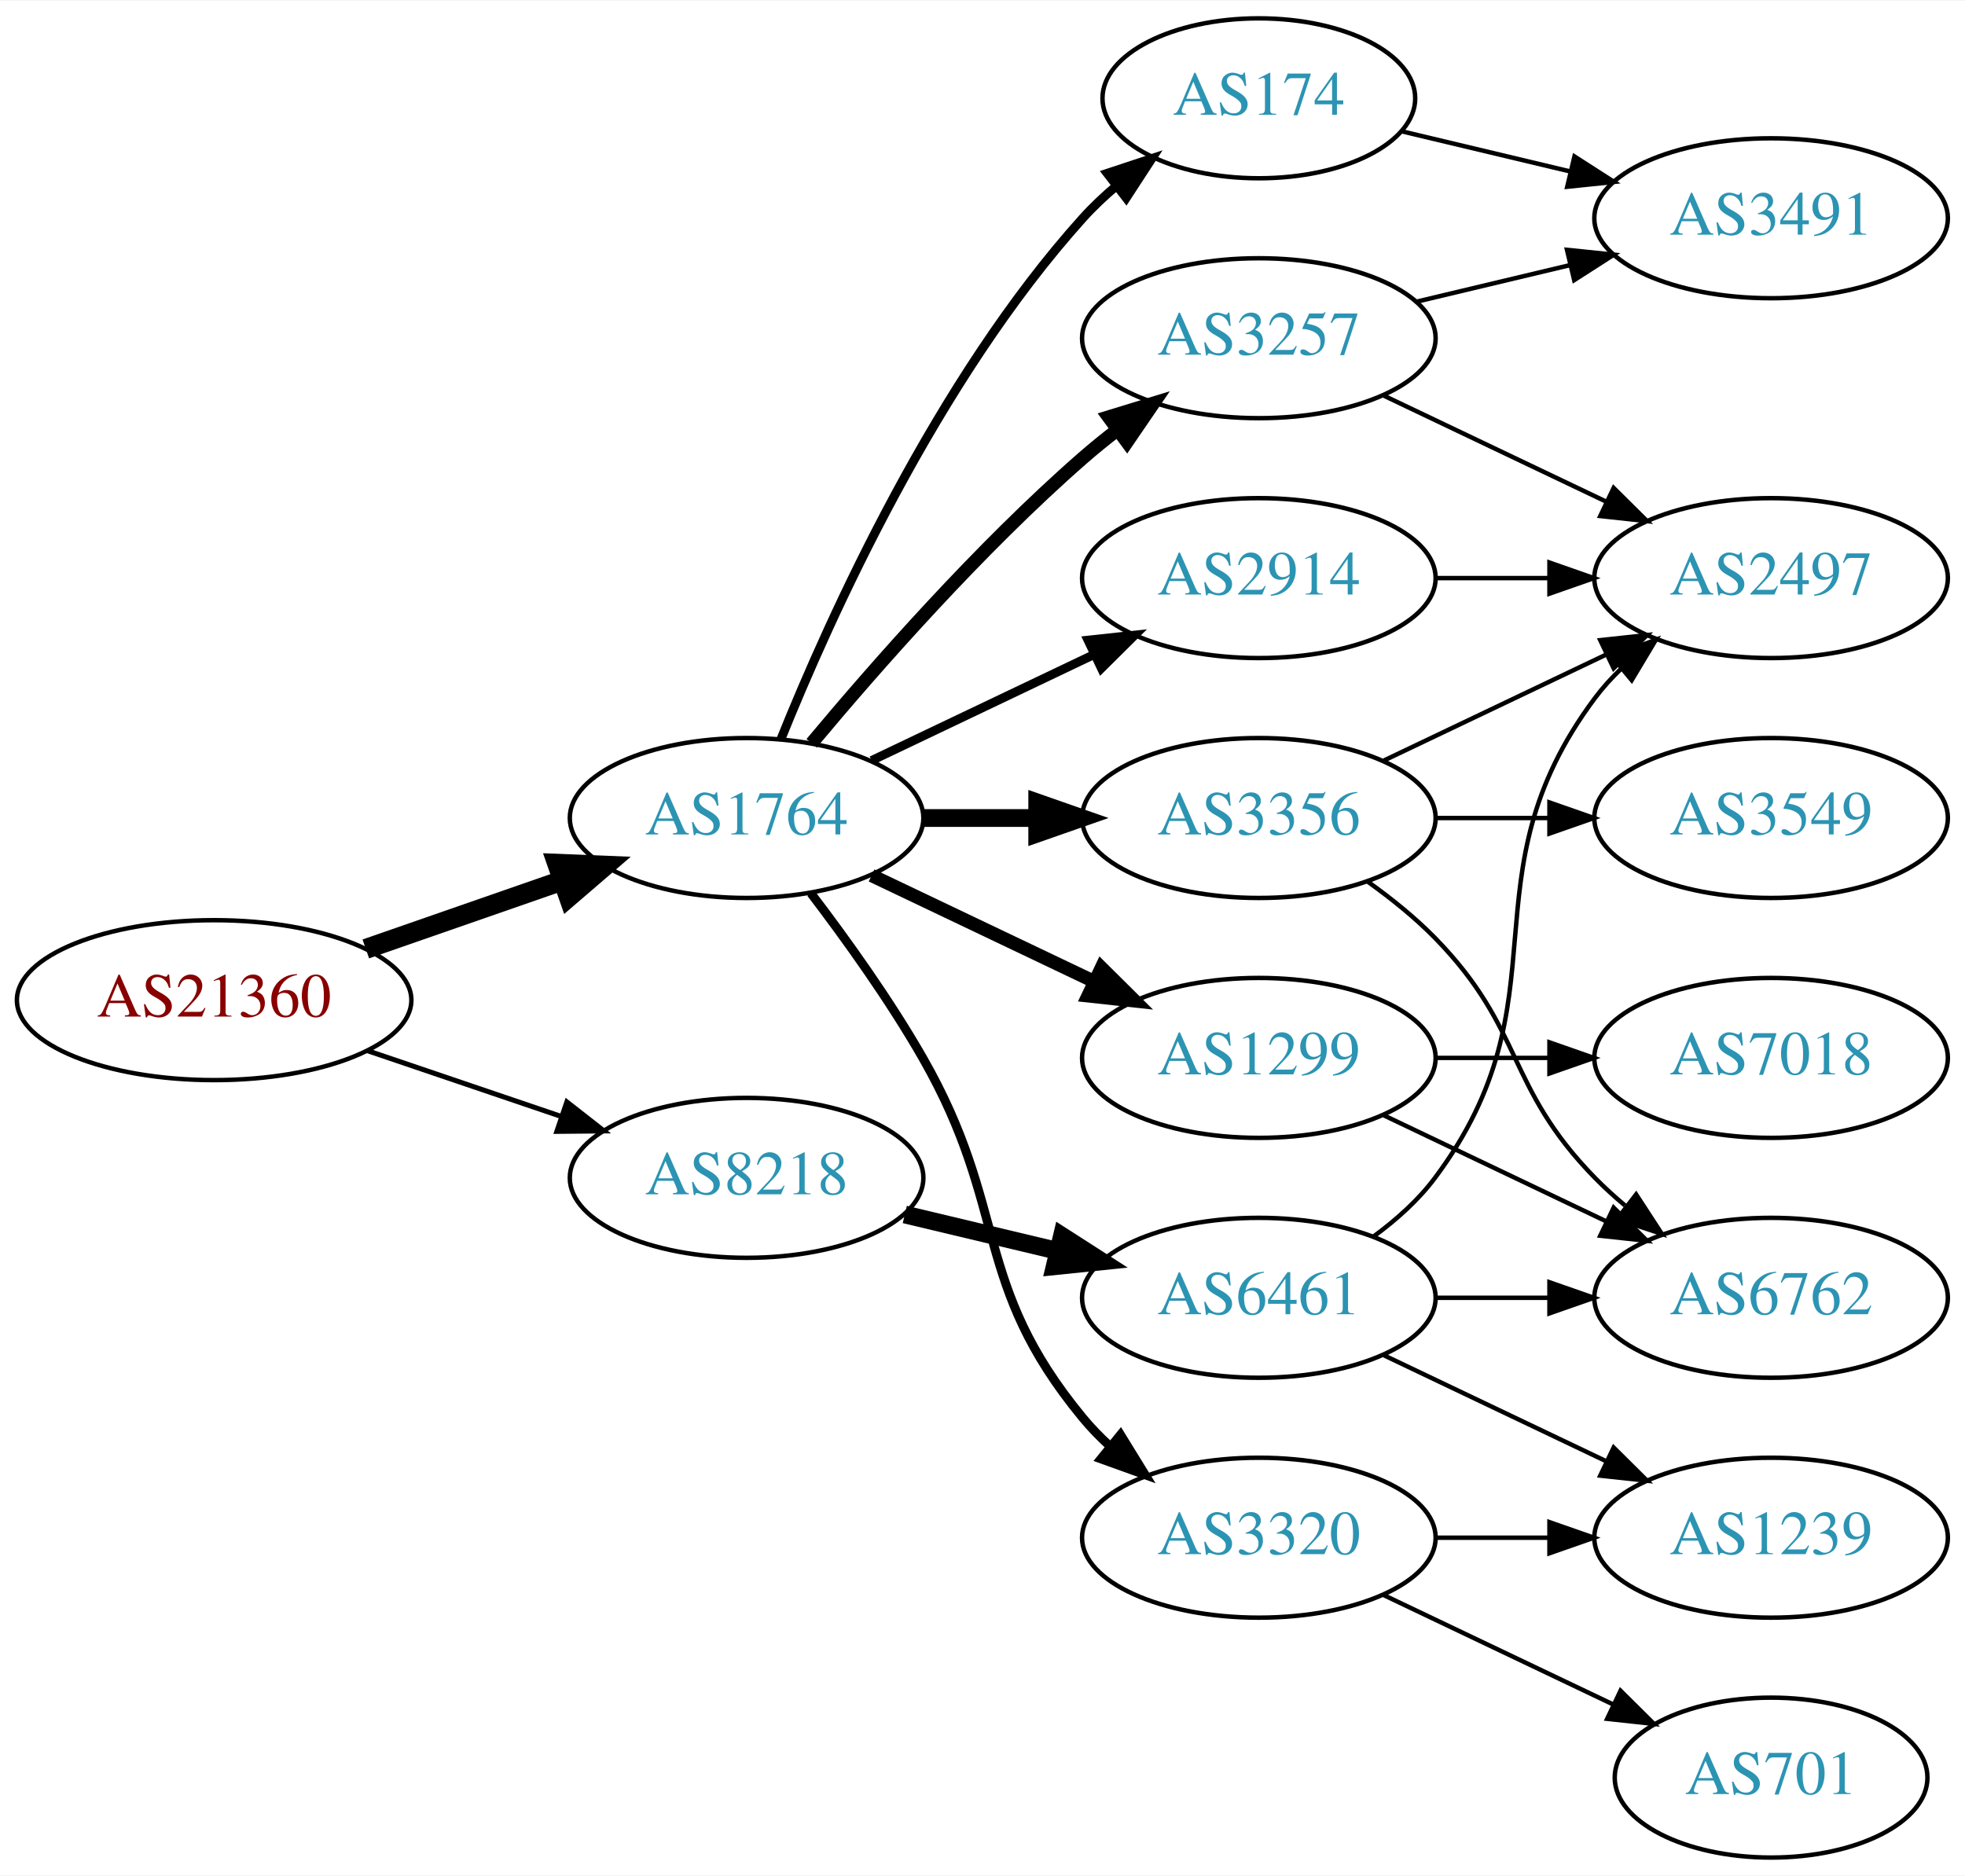
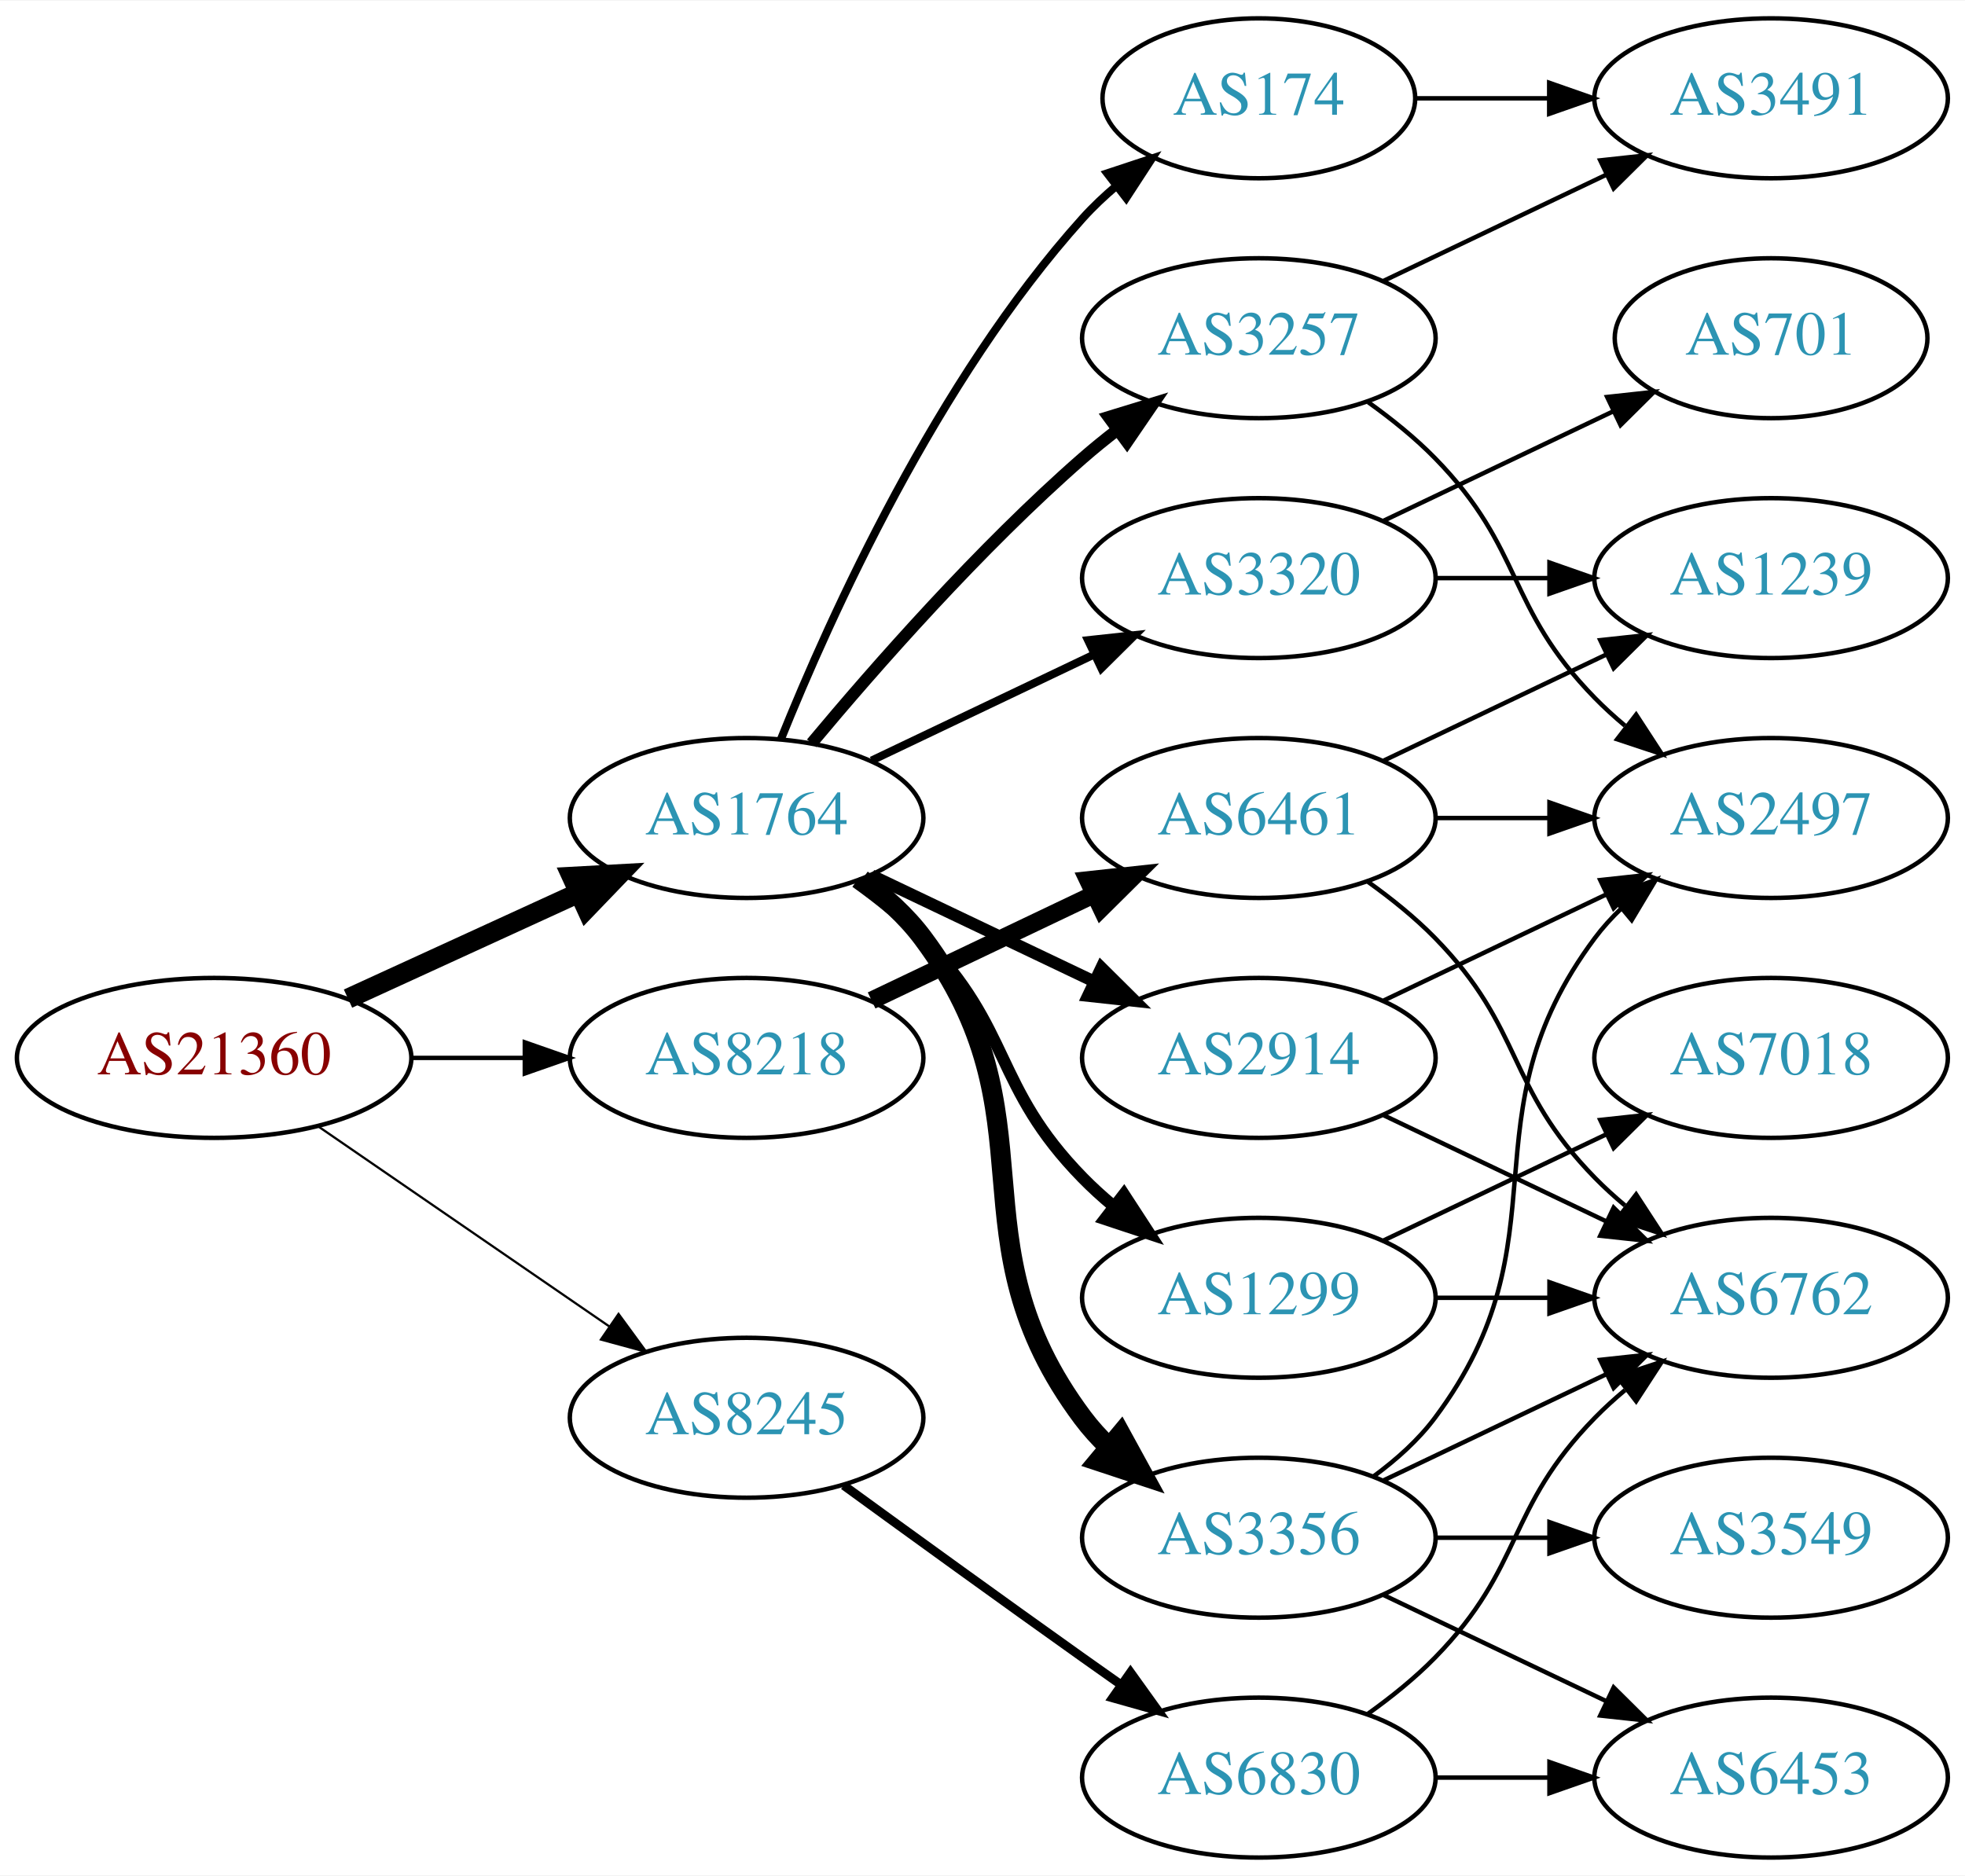
<svg xmlns="http://www.w3.org/2000/svg" xmlns:xlink="http://www.w3.org/1999/xlink" width="442pt" height="422pt" viewBox="0.00 0.00 442.27 422.00">
  <g id="graph0" class="graph" transform="scale(1 1) rotate(0) translate(4 418)">
    <polygon fill="white" stroke="none" points="-4,4 -4,-418 438.271,-418 438.271,4 -4,4" />
    <g id="node1" class="node">
      <g id="a_node1">
        <a xlink:href="/asn/21360" xlink:title="AS21360 ~ Horneckgasse 8 [AT]">
-           <ellipse fill="#ffffff" stroke="black" cx="44.196" cy="-193" rx="44.393" ry="18" />
-           <text text-anchor="middle" x="44.196" y="-189.3" font-family="Times,serif" font-size="14.00" fill="#880000">AS21360</text>
+           <ellipse fill="#ffffff" stroke="black" cx="44.196" cy="-180" rx="44.393" ry="18" />
+           <text text-anchor="middle" x="44.196" y="-176.3" font-family="Times,serif" font-size="14.00" fill="#880000">AS21360</text>
        </a>
      </g>
    </g>
    <g id="node2" class="node">
      <g id="a_node2">
        <a xlink:href="/asn/1764" xlink:title="AS1764 ~ NEXTLAYER-AS [AT]">
          <ellipse fill="#ffffff" stroke="black" cx="164.039" cy="-234" rx="39.794" ry="18" />
          <text text-anchor="middle" x="164.039" y="-230.3" font-family="Times,serif" font-size="14.00" fill="#2c94b3">AS1764</text>
        </a>
      </g>
    </g>
    <g id="edge1" class="edge">
-       <path fill="none" stroke="black" stroke-width="4.5" d="M78.335,-204.53C92.053,-209.302 108.092,-214.883 122.502,-219.896" />
-       <polygon fill="black" stroke="black" stroke-width="4.5" points="121.43,-223.692 132.168,-223.26 124.018,-216.255 121.43,-223.692" />
+       <path fill="none" stroke="black" stroke-width="4.5" d="M74.326,-193.348C89.937,-200.502 109.335,-209.391 126.007,-217.03" />
+       <polygon fill="black" stroke="black" stroke-width="4.5" points="124.727,-220.775 135.459,-221.362 128.008,-213.616 124.727,-220.775" />
    </g>
    <g id="node3" class="node">
      <g id="a_node3">
        <a xlink:href="/asn/8218" xlink:title="AS8218 ~ legacy Neotelecoms [FR]">
-           <ellipse fill="#ffffff" stroke="black" cx="164.039" cy="-153" rx="39.794" ry="18" />
-           <text text-anchor="middle" x="164.039" y="-149.3" font-family="Times,serif" font-size="14.00" fill="#2c94b3">AS8218</text>
+           <ellipse fill="#ffffff" stroke="black" cx="164.039" cy="-180" rx="39.794" ry="18" />
+           <text text-anchor="middle" x="164.039" y="-176.3" font-family="Times,serif" font-size="14.00" fill="#2c94b3">AS8218</text>
        </a>
      </g>
    </g>
    <g id="edge2" class="edge">
-       <path fill="none" stroke="black" stroke-width="1.125" d="M78.65,-181.645C92.251,-177.028 108.093,-171.651 122.354,-166.81" />
-       <polygon fill="black" stroke="black" stroke-width="1.125" points="123.583,-170.089 131.928,-163.56 121.333,-163.46 123.583,-170.089" />
+       <path fill="none" stroke="black" d="M88.407,-180C96.72,-180 105.482,-180 113.965,-180" />
+       <polygon fill="black" stroke="black" points="114.123,-183.5 124.123,-180 114.123,-176.5 114.123,-183.5" />
    </g>
    <g id="node4" class="node">
      <g id="a_node4">
-         <a xlink:href="/asn/2914" xlink:title="AS2914 ~ NTT America, Inc. [US]">
-           <ellipse fill="#ffffff" stroke="black" cx="279.332" cy="-288" rx="39.794" ry="18" />
-           <text text-anchor="middle" x="279.332" y="-284.3" font-family="Times,serif" font-size="14.00" fill="#2c94b3">AS2914</text>
+         <a xlink:href="/asn/8245" xlink:title="AS8245 ~ Video-Broadcast GmbH [AT]">
+           <ellipse fill="#ffffff" stroke="black" cx="164.039" cy="-99" rx="39.794" ry="18" />
+           <text text-anchor="middle" x="164.039" y="-95.3" font-family="Times,serif" font-size="14.00" fill="#2c94b3">AS8245</text>
        </a>
      </g>
    </g>
    <g id="edge3" class="edge">
-       <path fill="none" stroke="black" stroke-width="2" d="M192.175,-246.934C207.169,-254.081 225.99,-263.052 242.213,-270.785" />
-       <polygon fill="black" stroke="black" stroke-width="2" points="240.884,-274.028 251.417,-275.171 243.895,-267.709 240.884,-274.028" />
+       <path fill="none" stroke="black" stroke-width="0.5" d="M67.639,-164.574C86.22,-151.802 112.781,-133.545 133.161,-119.537" />
+       <polygon fill="black" stroke="black" stroke-width="0.5" points="135.216,-122.371 141.475,-113.822 131.251,-116.602 135.216,-122.371" />
    </g>
    <g id="node5" class="node">
      <g id="a_node5">
-         <a xlink:href="/asn/1299" xlink:title="AS1299 ~ Telia Carrier [EU]">
-           <ellipse fill="#ffffff" stroke="black" cx="279.332" cy="-180" rx="39.794" ry="18" />
-           <text text-anchor="middle" x="279.332" y="-176.3" font-family="Times,serif" font-size="14.00" fill="#2c94b3">AS1299</text>
-         </a>
-       </g>
-     </g>
-     <g id="edge4" class="edge">
-       <path fill="none" stroke="black" stroke-width="3" d="M192.175,-221.066C207.169,-213.919 225.99,-204.948 242.213,-197.215" />
-       <polygon fill="black" stroke="black" stroke-width="3" points="243.895,-200.291 251.417,-192.829 240.884,-193.972 243.895,-200.291" />
-     </g>
-     <g id="node6" class="node">
-       <g id="a_node6">
        <a xlink:href="/asn/174" xlink:title="AS174 ~ Cogent Communications [US]">
          <ellipse fill="#ffffff" stroke="black" cx="279.332" cy="-396" rx="35.194" ry="18" />
          <text text-anchor="middle" x="279.332" y="-392.3" font-family="Times,serif" font-size="14.00" fill="#2c94b3">AS174</text>
        </a>
      </g>
    </g>
+     <g id="edge4" class="edge">
+       <path fill="none" stroke="black" stroke-width="1.8" d="M171.786,-251.787C182.837,-279.243 206.891,-332.578 239.685,-369 242.001,-371.572 244.606,-374.03 247.341,-376.343" />
+       <polygon fill="black" stroke="black" stroke-width="1.8" points="245.207,-379.117 255.264,-382.448 249.479,-373.572 245.207,-379.117" />
+     </g>
+     <g id="node6" class="node">
+       <g id="a_node6">
+         <a xlink:href="/asn/3356" xlink:title="AS3356 ~ Level 3 Parent, LLC [US]">
+           <ellipse fill="#ffffff" stroke="black" cx="279.332" cy="-72" rx="39.794" ry="18" />
+           <text text-anchor="middle" x="279.332" y="-68.3" font-family="Times,serif" font-size="14.00" fill="#2c94b3">AS3356</text>
+         </a>
+       </g>
+     </g>
    <g id="edge5" class="edge">
-       <path fill="none" stroke="black" stroke-width="2" d="M171.786,-251.787C182.837,-279.243 206.891,-332.578 239.685,-369 242.001,-371.572 244.606,-374.03 247.341,-376.343" />
-       <polygon fill="black" stroke="black" stroke-width="2" points="245.207,-379.117 255.264,-382.448 249.479,-373.572 245.207,-379.117" />
+       <path fill="none" stroke="black" stroke-width="4.5" d="M189.969,-220.118C195.046,-216.389 199.964,-211.984 203.685,-207 233.957,-166.458 209.414,-139.542 239.685,-99 241.43,-96.664 243.437,-94.455 245.6,-92.383" />
+       <polygon fill="black" stroke="black" stroke-width="4.5" points="248.24,-95.309 253.401,-85.882 243.198,-89.259 248.24,-95.309" />
    </g>
    <g id="node7" class="node">
      <g id="a_node7">
-         <a xlink:href="/asn/3356" xlink:title="AS3356 ~ Level 3 Parent, LLC [US]">
-           <ellipse fill="#ffffff" stroke="black" cx="279.332" cy="-234" rx="39.794" ry="18" />
-           <text text-anchor="middle" x="279.332" y="-230.3" font-family="Times,serif" font-size="14.00" fill="#2c94b3">AS3356</text>
+         <a xlink:href="/asn/2914" xlink:title="AS2914 ~ NTT America, Inc. [US]">
+           <ellipse fill="#ffffff" stroke="black" cx="279.332" cy="-180" rx="39.794" ry="18" />
+           <text text-anchor="middle" x="279.332" y="-176.3" font-family="Times,serif" font-size="14.00" fill="#2c94b3">AS2914</text>
        </a>
      </g>
    </g>
    <g id="edge6" class="edge">
-       <path fill="none" stroke="black" stroke-width="4" d="M203.711,-234C211.914,-234 220.678,-234 229.21,-234" />
-       <polygon fill="black" stroke="black" stroke-width="4" points="229.449,-237.5 239.449,-234 229.449,-230.5 229.449,-237.5" />
+       <path fill="none" stroke="black" stroke-width="2.7" d="M192.175,-221.066C207.169,-213.919 225.99,-204.948 242.213,-197.215" />
+       <polygon fill="black" stroke="black" stroke-width="2.7" points="243.895,-200.291 251.417,-192.829 240.884,-193.972 243.895,-200.291" />
    </g>
    <g id="node8" class="node">
      <g id="a_node8">
-         <a xlink:href="/asn/3320" xlink:title="AS3320 ~ DTAG [DE]">
-           <ellipse fill="#ffffff" stroke="black" cx="279.332" cy="-72" rx="39.794" ry="18" />
-           <text text-anchor="middle" x="279.332" y="-68.3" font-family="Times,serif" font-size="14.00" fill="#2c94b3">AS3320</text>
+         <a xlink:href="/asn/1299" xlink:title="AS1299 ~ Telia Carrier [EU]">
+           <ellipse fill="#ffffff" stroke="black" cx="279.332" cy="-126" rx="39.794" ry="18" />
+           <text text-anchor="middle" x="279.332" y="-122.3" font-family="Times,serif" font-size="14.00" fill="#2c94b3">AS1299</text>
        </a>
      </g>
    </g>
    <g id="edge7" class="edge">
-       <path fill="none" stroke="black" stroke-width="2" d="M178.5,-217.087C186.393,-206.73 196.242,-193.008 203.685,-180 223.25,-145.806 214.621,-129.394 239.685,-99 241.54,-96.751 243.627,-94.604 245.846,-92.576" />
-       <polygon fill="black" stroke="black" stroke-width="2" points="248.195,-95.177 253.751,-86.156 243.782,-89.744 248.195,-95.177" />
+       <path fill="none" stroke="black" stroke-width="2.7" d="M188.633,-219.611C193.889,-215.852 199.22,-211.563 203.685,-207 223.858,-186.383 219.513,-173.617 239.685,-153 241.778,-150.861 244.061,-148.782 246.438,-146.79" />
+       <polygon fill="black" stroke="black" stroke-width="2.7" points="248.956,-149.268 254.738,-140.389 244.681,-143.725 248.956,-149.268" />
    </g>
    <g id="node9" class="node">
      <g id="a_node9">
        <a xlink:href="/asn/3257" xlink:title="AS3257 ~ GTT [DE]">
          <ellipse fill="#ffffff" stroke="black" cx="279.332" cy="-342" rx="39.794" ry="18" />
          <text text-anchor="middle" x="279.332" y="-338.3" font-family="Times,serif" font-size="14.00" fill="#2c94b3">AS3257</text>
        </a>
      </g>
    </g>
    <g id="edge8" class="edge">
-       <path fill="none" stroke="black" stroke-width="3" d="M178.669,-250.817C192.951,-267.929 216.498,-294.745 239.685,-315 242.151,-317.154 244.789,-319.294 247.487,-321.372" />
-       <polygon fill="black" stroke="black" stroke-width="3" points="245.512,-324.264 255.641,-327.37 249.66,-318.625 245.512,-324.264" />
-     </g>
-     <g id="node17" class="node">
-       <g id="a_node17">
+       <path fill="none" stroke="black" stroke-width="2.7" d="M178.669,-250.817C192.951,-267.929 216.498,-294.745 239.685,-315 242.151,-317.154 244.789,-319.294 247.487,-321.372" />
+       <polygon fill="black" stroke="black" stroke-width="2.7" points="245.512,-324.264 255.641,-327.37 249.66,-318.625 245.512,-324.264" />
+     </g>
+     <g id="node10" class="node">
+       <g id="a_node10">
+         <a xlink:href="/asn/3320" xlink:title="AS3320 ~ DTAG [DE]">
+           <ellipse fill="#ffffff" stroke="black" cx="279.332" cy="-288" rx="39.794" ry="18" />
+           <text text-anchor="middle" x="279.332" y="-284.3" font-family="Times,serif" font-size="14.00" fill="#2c94b3">AS3320</text>
+         </a>
+       </g>
+     </g>
+     <g id="edge9" class="edge">
+       <path fill="none" stroke="black" stroke-width="1.8" d="M192.175,-246.934C207.169,-254.081 225.99,-263.052 242.213,-270.785" />
+       <polygon fill="black" stroke="black" stroke-width="1.8" points="240.884,-274.028 251.417,-275.171 243.895,-267.709 240.884,-274.028" />
+     </g>
+     <g id="node19" class="node">
+       <g id="a_node19">
        <a xlink:href="/asn/6461" xlink:title="AS6461 ~ Zayo Bandwidth [US]">
-           <ellipse fill="#ffffff" stroke="black" cx="279.332" cy="-126" rx="39.794" ry="18" />
-           <text text-anchor="middle" x="279.332" y="-122.3" font-family="Times,serif" font-size="14.00" fill="#2c94b3">AS6461</text>
+           <ellipse fill="#ffffff" stroke="black" cx="279.332" cy="-234" rx="39.794" ry="18" />
+           <text text-anchor="middle" x="279.332" y="-230.3" font-family="Times,serif" font-size="14.00" fill="#2c94b3">AS6461</text>
+         </a>
+       </g>
+     </g>
+     <g id="edge23" class="edge">
+       <path fill="none" stroke="black" stroke-width="4" d="M192.175,-192.934C207.169,-200.081 225.99,-209.052 242.213,-216.785" />
+       <polygon fill="black" stroke="black" stroke-width="4" points="240.884,-220.028 251.417,-221.171 243.895,-213.709 240.884,-220.028" />
+     </g>
+     <g id="node20" class="node">
+       <g id="a_node20">
+         <a xlink:href="/asn/6830" xlink:title="AS6830 ~ LGI-UPC [AT]">
+           <ellipse fill="#ffffff" stroke="black" cx="279.332" cy="-18" rx="39.794" ry="18" />
+           <text text-anchor="middle" x="279.332" y="-14.3" font-family="Times,serif" font-size="14.00" fill="#2c94b3">AS6830</text>
+         </a>
+       </g>
+     </g>
+     <g id="edge27" class="edge">
+       <path fill="none" stroke="black" stroke-width="2" d="M185.887,-83.778C200.821,-72.909 221.435,-57.975 239.685,-45 242.506,-42.995 245.449,-40.915 248.397,-38.841" />
+       <polygon fill="black" stroke="black" stroke-width="2" points="250.443,-41.681 256.621,-33.074 246.424,-35.95 250.443,-41.681" />
+     </g>
+     <g id="node16" class="node">
+       <g id="a_node16">
+         <a xlink:href="/asn/3491" xlink:title="AS3491 ~ PCCW Global, Inc. [US]">
+           <ellipse fill="#ffffff" stroke="black" cx="394.625" cy="-396" rx="39.794" ry="18" />
+           <text text-anchor="middle" x="394.625" y="-392.3" font-family="Times,serif" font-size="14.00" fill="#2c94b3">AS3491</text>
        </a>
      </g>
    </g>
    <g id="edge20" class="edge">
-       <path fill="none" stroke="black" stroke-width="4" d="M199.646,-144.752C210.517,-142.162 222.671,-139.265 234.114,-136.538" />
-       <polygon fill="black" stroke="black" stroke-width="4" points="235.02,-139.92 243.936,-134.197 233.397,-133.111 235.02,-139.92" />
+       <path fill="none" stroke="black" d="M314.631,-396C324.008,-396 334.358,-396 344.393,-396" />
+       <polygon fill="black" stroke="black" points="344.681,-399.5 354.681,-396 344.681,-392.5 344.681,-399.5" />
    </g>
    <g id="node11" class="node">
      <g id="a_node11">
-         <a xlink:href="/asn/2497" xlink:title="AS2497 ~ Internet Initiative Japan Inc. [JP]">
-           <ellipse fill="#ffffff" stroke="black" cx="394.625" cy="-288" rx="39.794" ry="18" />
-           <text text-anchor="middle" x="394.625" y="-284.3" font-family="Times,serif" font-size="14.00" fill="#2c94b3">AS2497</text>
-         </a>
-       </g>
-     </g>
-     <g id="edge19" class="edge">
-       <path fill="none" stroke="black" d="M319.004,-288C327.207,-288 335.971,-288 344.503,-288" />
-       <polygon fill="black" stroke="black" points="344.742,-291.5 354.742,-288 344.742,-284.5 344.742,-291.5" />
+         <a xlink:href="/asn/3549" xlink:title="AS3549 ~ Level 3 Parent, LLC [US]">
+           <ellipse fill="#ffffff" stroke="black" cx="394.625" cy="-72" rx="39.794" ry="18" />
+           <text text-anchor="middle" x="394.625" y="-68.3" font-family="Times,serif" font-size="14.00" fill="#2c94b3">AS3549</text>
+         </a>
+       </g>
+     </g>
+     <g id="edge10" class="edge">
+       <path fill="none" stroke="black" d="M319.004,-72C327.207,-72 335.971,-72 344.503,-72" />
+       <polygon fill="black" stroke="black" points="344.742,-75.5 354.742,-72 344.742,-68.5 344.742,-75.5" />
    </g>
    <g id="node12" class="node">
      <g id="a_node12">
+         <a xlink:href="/asn/2497" xlink:title="AS2497 ~ Internet Initiative Japan Inc. [JP]">
+           <ellipse fill="#ffffff" stroke="black" cx="394.625" cy="-234" rx="39.794" ry="18" />
+           <text text-anchor="middle" x="394.625" y="-230.3" font-family="Times,serif" font-size="14.00" fill="#2c94b3">AS2497</text>
+         </a>
+       </g>
+     </g>
+     <g id="edge11" class="edge">
+       <path fill="none" stroke="black" d="M305.262,-85.882C310.338,-89.611 315.256,-94.016 318.978,-99 349.249,-139.542 324.707,-166.458 354.978,-207 356.723,-209.336 358.73,-211.545 360.893,-213.617" />
+       <polygon fill="black" stroke="black" points="358.771,-216.405 368.694,-220.118 363.253,-211.027 358.771,-216.405" />
+     </g>
+     <g id="node13" class="node">
+       <g id="a_node13">
        <a xlink:href="/asn/6762" xlink:title="AS6762 ~ TELECOM ITALIA SPARKLE S.p.A. [IT]">
          <ellipse fill="#ffffff" stroke="black" cx="394.625" cy="-126" rx="39.794" ry="18" />
          <text text-anchor="middle" x="394.625" y="-122.3" font-family="Times,serif" font-size="14.00" fill="#2c94b3">AS6762</text>
        </a>
      </g>
    </g>
+     <g id="edge12" class="edge">
+       <path fill="none" stroke="black" d="M307.468,-84.934C322.462,-92.081 341.283,-101.052 357.506,-108.785" />
+       <polygon fill="black" stroke="black" points="356.177,-112.028 366.71,-113.171 359.188,-105.709 356.177,-112.028" />
+     </g>
+     <g id="node14" class="node">
+       <g id="a_node14">
+         <a xlink:href="/asn/6453" xlink:title="AS6453 ~ TATA COMMUNICATIONS (AMERICA) INC [US]">
+           <ellipse fill="#ffffff" stroke="black" cx="394.625" cy="-18" rx="39.794" ry="18" />
+           <text text-anchor="middle" x="394.625" y="-14.3" font-family="Times,serif" font-size="14.00" fill="#2c94b3">AS6453</text>
+         </a>
+       </g>
+     </g>
    <g id="edge13" class="edge">
+       <path fill="none" stroke="black" d="M307.468,-59.066C322.462,-51.919 341.283,-42.948 357.506,-35.215" />
+       <polygon fill="black" stroke="black" points="359.188,-38.291 366.71,-30.829 356.177,-31.972 359.188,-38.291" />
+     </g>
+     <g id="edge14" class="edge">
+       <path fill="none" stroke="black" d="M307.468,-192.934C322.462,-200.081 341.283,-209.052 357.506,-216.785" />
+       <polygon fill="black" stroke="black" points="356.177,-220.028 366.71,-221.171 359.188,-213.709 356.177,-220.028" />
+     </g>
+     <g id="edge15" class="edge">
      <path fill="none" stroke="black" d="M307.468,-167.066C322.462,-159.919 341.283,-150.948 357.506,-143.215" />
      <polygon fill="black" stroke="black" points="359.188,-146.291 366.71,-138.829 356.177,-139.972 359.188,-146.291" />
    </g>
-     <g id="node13" class="node">
-       <g id="a_node13">
+     <g id="edge16" class="edge">
+       <path fill="none" stroke="black" d="M319.004,-126C327.207,-126 335.971,-126 344.503,-126" />
+       <polygon fill="black" stroke="black" points="344.742,-129.5 354.742,-126 344.742,-122.5 344.742,-129.5" />
+     </g>
+     <g id="node15" class="node">
+       <g id="a_node15">
        <a xlink:href="/asn/7018" xlink:title="AS7018 ~ AT&amp;T Services, Inc. [US]">
          <ellipse fill="#ffffff" stroke="black" cx="394.625" cy="-180" rx="39.794" ry="18" />
          <text text-anchor="middle" x="394.625" y="-176.3" font-family="Times,serif" font-size="14.00" fill="#2c94b3">AS7018</text>
        </a>
      </g>
    </g>
-     <g id="edge12" class="edge">
-       <path fill="none" stroke="black" d="M319.004,-180C327.207,-180 335.971,-180 344.503,-180" />
-       <polygon fill="black" stroke="black" points="344.742,-183.5 354.742,-180 344.742,-176.5 344.742,-183.5" />
-     </g>
-     <g id="node14" class="node">
-       <g id="a_node14">
-         <a xlink:href="/asn/3491" xlink:title="AS3491 ~ PCCW Global, Inc. [US]">
-           <ellipse fill="#ffffff" stroke="black" cx="394.625" cy="-369" rx="39.794" ry="18" />
-           <text text-anchor="middle" x="394.625" y="-365.3" font-family="Times,serif" font-size="14.00" fill="#2c94b3">AS3491</text>
-         </a>
-       </g>
-     </g>
-     <g id="edge14" class="edge">
-       <path fill="none" stroke="black" d="M311.589,-388.551C323.269,-385.767 336.765,-382.551 349.394,-379.541" />
-       <polygon fill="black" stroke="black" points="350.37,-382.907 359.286,-377.184 348.747,-376.097 350.37,-382.907" />
-     </g>
-     <g id="node10" class="node">
-       <g id="a_node10">
-         <a xlink:href="/asn/3549" xlink:title="AS3549 ~ Level 3 Parent, LLC [US]">
-           <ellipse fill="#ffffff" stroke="black" cx="394.625" cy="-234" rx="39.794" ry="18" />
-           <text text-anchor="middle" x="394.625" y="-230.3" font-family="Times,serif" font-size="14.00" fill="#2c94b3">AS3549</text>
-         </a>
-       </g>
-     </g>
-     <g id="edge9" class="edge">
+     <g id="edge17" class="edge">
+       <path fill="none" stroke="black" d="M307.468,-138.934C322.462,-146.081 341.283,-155.052 357.506,-162.785" />
+       <polygon fill="black" stroke="black" points="356.177,-166.028 366.71,-167.171 359.188,-159.709 356.177,-166.028" />
+     </g>
+     <g id="edge19" class="edge">
+       <path fill="none" stroke="black" d="M303.926,-327.611C309.182,-323.852 314.513,-319.563 318.978,-315 339.151,-294.383 334.806,-281.617 354.978,-261 357.071,-258.861 359.354,-256.782 361.731,-254.79" />
+       <polygon fill="black" stroke="black" points="364.249,-257.268 370.031,-248.389 359.974,-251.725 364.249,-257.268" />
+     </g>
+     <g id="edge18" class="edge">
+       <path fill="none" stroke="black" d="M307.468,-354.934C322.462,-362.081 341.283,-371.052 357.506,-378.785" />
+       <polygon fill="black" stroke="black" points="356.177,-382.028 366.71,-383.171 359.188,-375.709 356.177,-382.028" />
+     </g>
+     <g id="node17" class="node">
+       <g id="a_node17">
+         <a xlink:href="/asn/1239" xlink:title="AS1239 ~ Sprint [US]">
+           <ellipse fill="#ffffff" stroke="black" cx="394.625" cy="-288" rx="39.794" ry="18" />
+           <text text-anchor="middle" x="394.625" y="-284.3" font-family="Times,serif" font-size="14.00" fill="#2c94b3">AS1239</text>
+         </a>
+       </g>
+     </g>
+     <g id="edge21" class="edge">
+       <path fill="none" stroke="black" d="M319.004,-288C327.207,-288 335.971,-288 344.503,-288" />
+       <polygon fill="black" stroke="black" points="344.742,-291.5 354.742,-288 344.742,-284.5 344.742,-291.5" />
+     </g>
+     <g id="node18" class="node">
+       <g id="a_node18">
+         <a xlink:href="/asn/701" xlink:title="AS701 ~ UUNET [US]">
+           <ellipse fill="#ffffff" stroke="black" cx="394.625" cy="-342" rx="35.194" ry="18" />
+           <text text-anchor="middle" x="394.625" y="-338.3" font-family="Times,serif" font-size="14.00" fill="#2c94b3">AS701</text>
+         </a>
+       </g>
+     </g>
+     <g id="edge22" class="edge">
+       <path fill="none" stroke="black" d="M307.468,-300.934C322.9,-308.29 342.385,-317.577 358.92,-325.459" />
+       <polygon fill="black" stroke="black" points="357.729,-328.768 368.262,-329.911 360.741,-322.449 357.729,-328.768" />
+     </g>
+     <g id="edge25" class="edge">
      <path fill="none" stroke="black" d="M319.004,-234C327.207,-234 335.971,-234 344.503,-234" />
      <polygon fill="black" stroke="black" points="344.742,-237.5 354.742,-234 344.742,-230.5 344.742,-237.5" />
    </g>
-     <g id="edge10" class="edge">
+     <g id="edge24" class="edge">
+       <path fill="none" stroke="black" d="M303.926,-219.611C309.182,-215.852 314.513,-211.563 318.978,-207 339.151,-186.383 334.806,-173.617 354.978,-153 357.071,-150.861 359.354,-148.782 361.731,-146.79" />
+       <polygon fill="black" stroke="black" points="364.249,-149.268 370.031,-140.389 359.974,-143.725 364.249,-149.268" />
+     </g>
+     <g id="edge26" class="edge">
      <path fill="none" stroke="black" d="M307.468,-246.934C322.462,-254.081 341.283,-263.052 357.506,-270.785" />
      <polygon fill="black" stroke="black" points="356.177,-274.028 366.71,-275.171 359.188,-267.709 356.177,-274.028" />
    </g>
-     <g id="edge11" class="edge">
-       <path fill="none" stroke="black" d="M303.926,-219.611C309.182,-215.852 314.513,-211.563 318.978,-207 339.151,-186.383 334.806,-173.617 354.978,-153 357.071,-150.861 359.354,-148.782 361.731,-146.79" />
-       <polygon fill="black" stroke="black" points="364.249,-149.268 370.031,-140.389 359.974,-143.725 364.249,-149.268" />
-     </g>
-     <g id="node15" class="node">
-       <g id="a_node15">
-         <a xlink:href="/asn/1239" xlink:title="AS1239 ~ Sprint [US]">
-           <ellipse fill="#ffffff" stroke="black" cx="394.625" cy="-72" rx="39.794" ry="18" />
-           <text text-anchor="middle" x="394.625" y="-68.3" font-family="Times,serif" font-size="14.00" fill="#2c94b3">AS1239</text>
-         </a>
-       </g>
-     </g>
-     <g id="edge15" class="edge">
-       <path fill="none" stroke="black" d="M319.004,-72C327.207,-72 335.971,-72 344.503,-72" />
-       <polygon fill="black" stroke="black" points="344.742,-75.5 354.742,-72 344.742,-68.5 344.742,-75.5" />
-     </g>
-     <g id="node16" class="node">
-       <g id="a_node16">
-         <a xlink:href="/asn/701" xlink:title="AS701 ~ UUNET [US]">
-           <ellipse fill="#ffffff" stroke="black" cx="394.625" cy="-18" rx="35.194" ry="18" />
-           <text text-anchor="middle" x="394.625" y="-14.3" font-family="Times,serif" font-size="14.00" fill="#2c94b3">AS701</text>
-         </a>
-       </g>
-     </g>
-     <g id="edge16" class="edge">
-       <path fill="none" stroke="black" d="M307.468,-59.066C322.9,-51.71 342.385,-42.423 358.92,-34.541" />
-       <polygon fill="black" stroke="black" points="360.741,-37.551 368.262,-30.089 357.729,-31.232 360.741,-37.551" />
-     </g>
-     <g id="edge18" class="edge">
-       <path fill="none" stroke="black" d="M307.468,-329.066C322.462,-321.919 341.283,-312.948 357.506,-305.215" />
-       <polygon fill="black" stroke="black" points="359.188,-308.291 366.71,-300.829 356.177,-301.972 359.188,-308.291" />
-     </g>
-     <g id="edge17" class="edge">
-       <path fill="none" stroke="black" d="M314.939,-350.248C325.81,-352.838 337.964,-355.735 349.407,-358.462" />
-       <polygon fill="black" stroke="black" points="348.69,-361.889 359.229,-360.803 350.313,-355.08 348.69,-361.889" />
-     </g>
-     <g id="edge21" class="edge">
-       <path fill="none" stroke="black" d="M305.262,-139.882C310.338,-143.611 315.256,-148.016 318.978,-153 349.249,-193.542 324.707,-220.458 354.978,-261 356.723,-263.336 358.73,-265.545 360.893,-267.617" />
-       <polygon fill="black" stroke="black" points="358.771,-270.405 368.694,-274.118 363.253,-265.027 358.771,-270.405" />
-     </g>
-     <g id="edge22" class="edge">
-       <path fill="none" stroke="black" d="M319.004,-126C327.207,-126 335.971,-126 344.503,-126" />
-       <polygon fill="black" stroke="black" points="344.742,-129.5 354.742,-126 344.742,-122.5 344.742,-129.5" />
-     </g>
-     <g id="edge23" class="edge">
-       <path fill="none" stroke="black" d="M307.468,-113.066C322.462,-105.919 341.283,-96.948 357.506,-89.215" />
-       <polygon fill="black" stroke="black" points="359.188,-92.291 366.71,-84.829 356.177,-85.972 359.188,-92.291" />
+     <g id="edge29" class="edge">
+       <path fill="none" stroke="black" d="M303.926,-32.389C309.182,-36.148 314.513,-40.437 318.978,-45 339.151,-65.617 334.806,-78.383 354.978,-99 357.071,-101.139 359.354,-103.218 361.731,-105.21" />
+       <polygon fill="black" stroke="black" points="359.974,-108.275 370.031,-111.611 364.249,-102.732 359.974,-108.275" />
+     </g>
+     <g id="edge28" class="edge">
+       <path fill="none" stroke="black" d="M319.004,-18C327.207,-18 335.971,-18 344.503,-18" />
+       <polygon fill="black" stroke="black" points="344.742,-21.5 354.742,-18 344.742,-14.5 344.742,-21.5" />
    </g>
  </g>
</svg>
